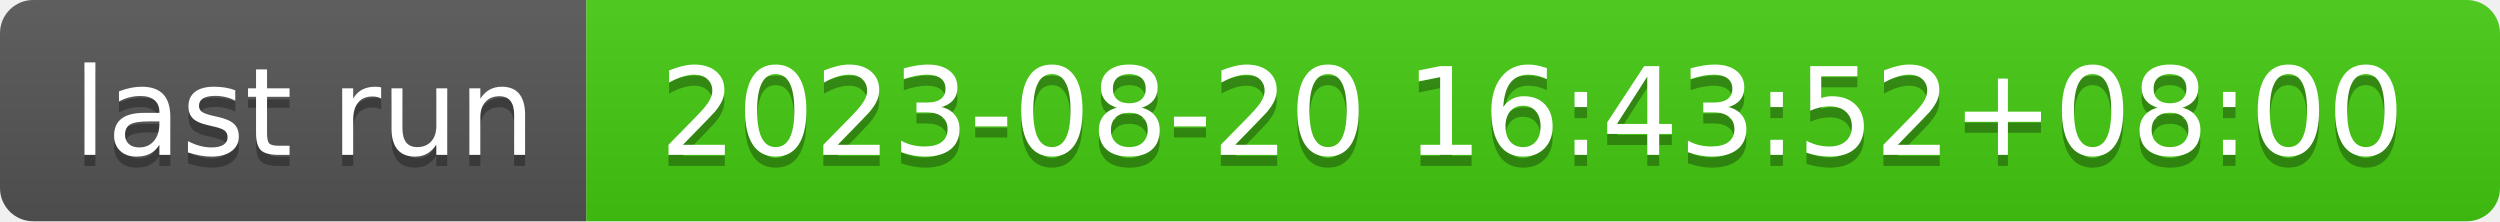
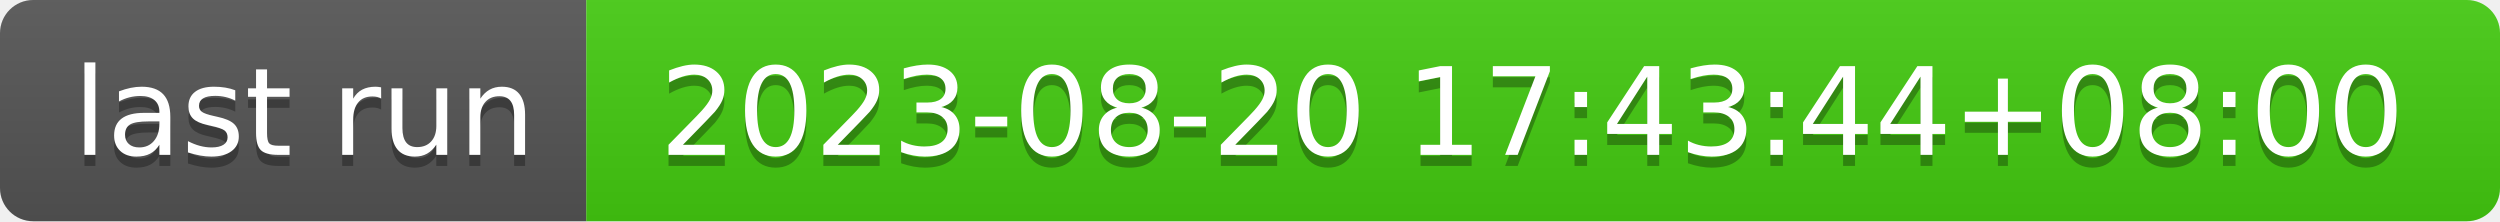
- <svg xmlns="http://www.w3.org/2000/svg" width="226" height="20" role="img" aria-label="last run: 2023-08-20 16:43:52+08:00">
+ <svg xmlns="http://www.w3.org/2000/svg" width="226" height="20" role="img" aria-label="last run: 2023-08-20 17:43:44+08:00">
  <linearGradient id="s" x2="0" y2="100%">
    <stop offset="0" stop-color="#bbb" stop-opacity=".1" />
    <stop offset="1" stop-opacity=".1" />
  </linearGradient>
  <clipPath id="r">
    <rect width="226" height="20" rx="3" fill="#fff" />
  </clipPath>
  <g clip-path="url(#r)">
    <rect width="53" height="20" fill="#555" />
    <rect x="53" width="173" height="20" fill="#4c1" />
    <rect width="226" height="20" fill="url(#s)" />
  </g>
  <g fill="#fff" text-anchor="middle" font-family="Verdana,Geneva,DejaVu Sans,sans-serif" text-rendering="geometricPrecision" font-size="110">
    <text aria-hidden="true" x="275" y="150" fill="#010101" fill-opacity=".3" transform="scale(.1)" textLength="430">last run</text>
    <text x="275" y="140" transform="scale(.1)" fill="#fff" textLength="430">last run</text>
-     <text aria-hidden="true" x="1385" y="150" fill="#010101" fill-opacity=".3" transform="scale(.1)" textLength="1630">2023-08-20 16:43:52+08:00</text>
-     <text x="1385" y="140" transform="scale(.1)" fill="#fff" textLength="1630">2023-08-20 16:43:52+08:00</text>
+     <text aria-hidden="true" x="1385" y="150" fill="#010101" fill-opacity=".3" transform="scale(.1)" textLength="1630">2023-08-20 17:43:44+08:00</text>
+     <text x="1385" y="140" transform="scale(.1)" fill="#fff" textLength="1630">2023-08-20 17:43:44+08:00</text>
  </g>
</svg>
